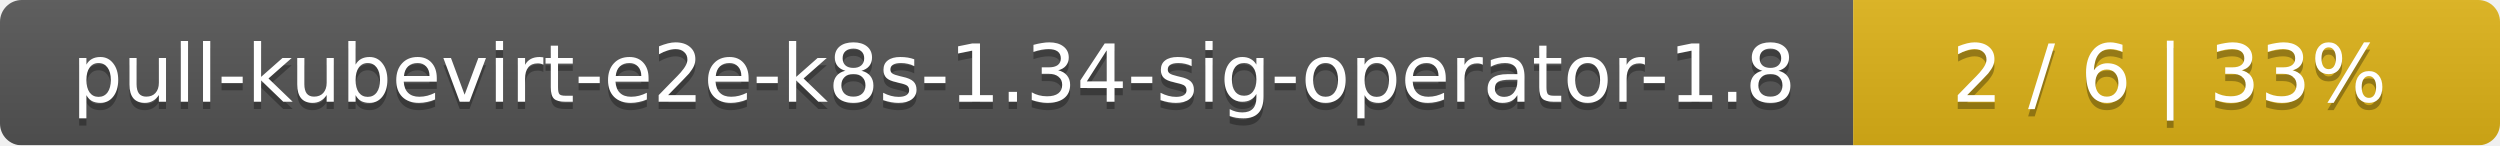
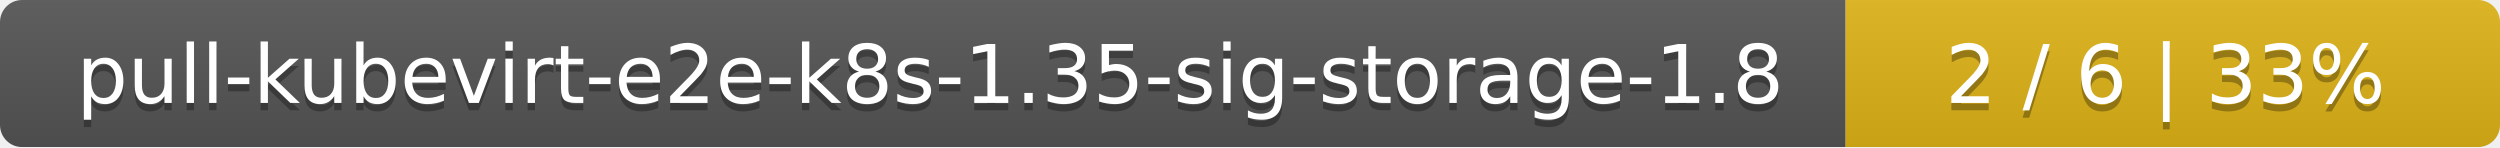
- <svg xmlns="http://www.w3.org/2000/svg" width="344" height="20">
+ <svg xmlns="http://www.w3.org/2000/svg" width="340" height="20">
  <linearGradient id="smooth" x2="0" y2="100%">
    <stop offset="0" stop-color="#bbb" stop-opacity=".1" />
    <stop offset="1" stop-opacity=".1" />
  </linearGradient>
  <mask id="round">
-     <rect width="344" height="20" rx="3" fill="#fff" />
+     <rect width="340" height="20" rx="3" fill="#fff" />
  </mask>
  <g mask="url(#round)">
-     <rect width="255" height="20" fill="#555" />
-     <rect x="255" width="89" height="20" fill="#dfb317" />
-     <rect width="344" height="20" fill="url(#smooth)" />
+     <rect width="251" height="20" fill="#555" />
+     <rect x="251" width="89" height="20" fill="#dfb317" />
+     <rect width="340" height="20" fill="url(#smooth)" />
  </g>
  <g fill="#fff" text-anchor="middle" font-family="DejaVu Sans,Verdana,Geneva,sans-serif" font-size="11">
-     <text x="128.5" y="15" fill="#010101" fill-opacity=".3">pull-kubevirt-e2e-k8s-1.34-sig-operator-1.8</text>
-     <text x="128.5" y="14">pull-kubevirt-e2e-k8s-1.34-sig-operator-1.8</text>
-     <text x="298.5" y="15" fill="#010101" fill-opacity=".3">2 / 6    |    33%</text>
-     <text x="298.5" y="14">2 / 6    |    33%</text>
+     <text x="126.5" y="15" fill="#010101" fill-opacity=".3">pull-kubevirt-e2e-k8s-1.35-sig-storage-1.8</text>
+     <text x="126.5" y="14">pull-kubevirt-e2e-k8s-1.35-sig-storage-1.8</text>
+     <text x="294.5" y="15" fill="#010101" fill-opacity=".3">2 / 6    |    33%</text>
+     <text x="294.5" y="14">2 / 6    |    33%</text>
  </g>
</svg>
